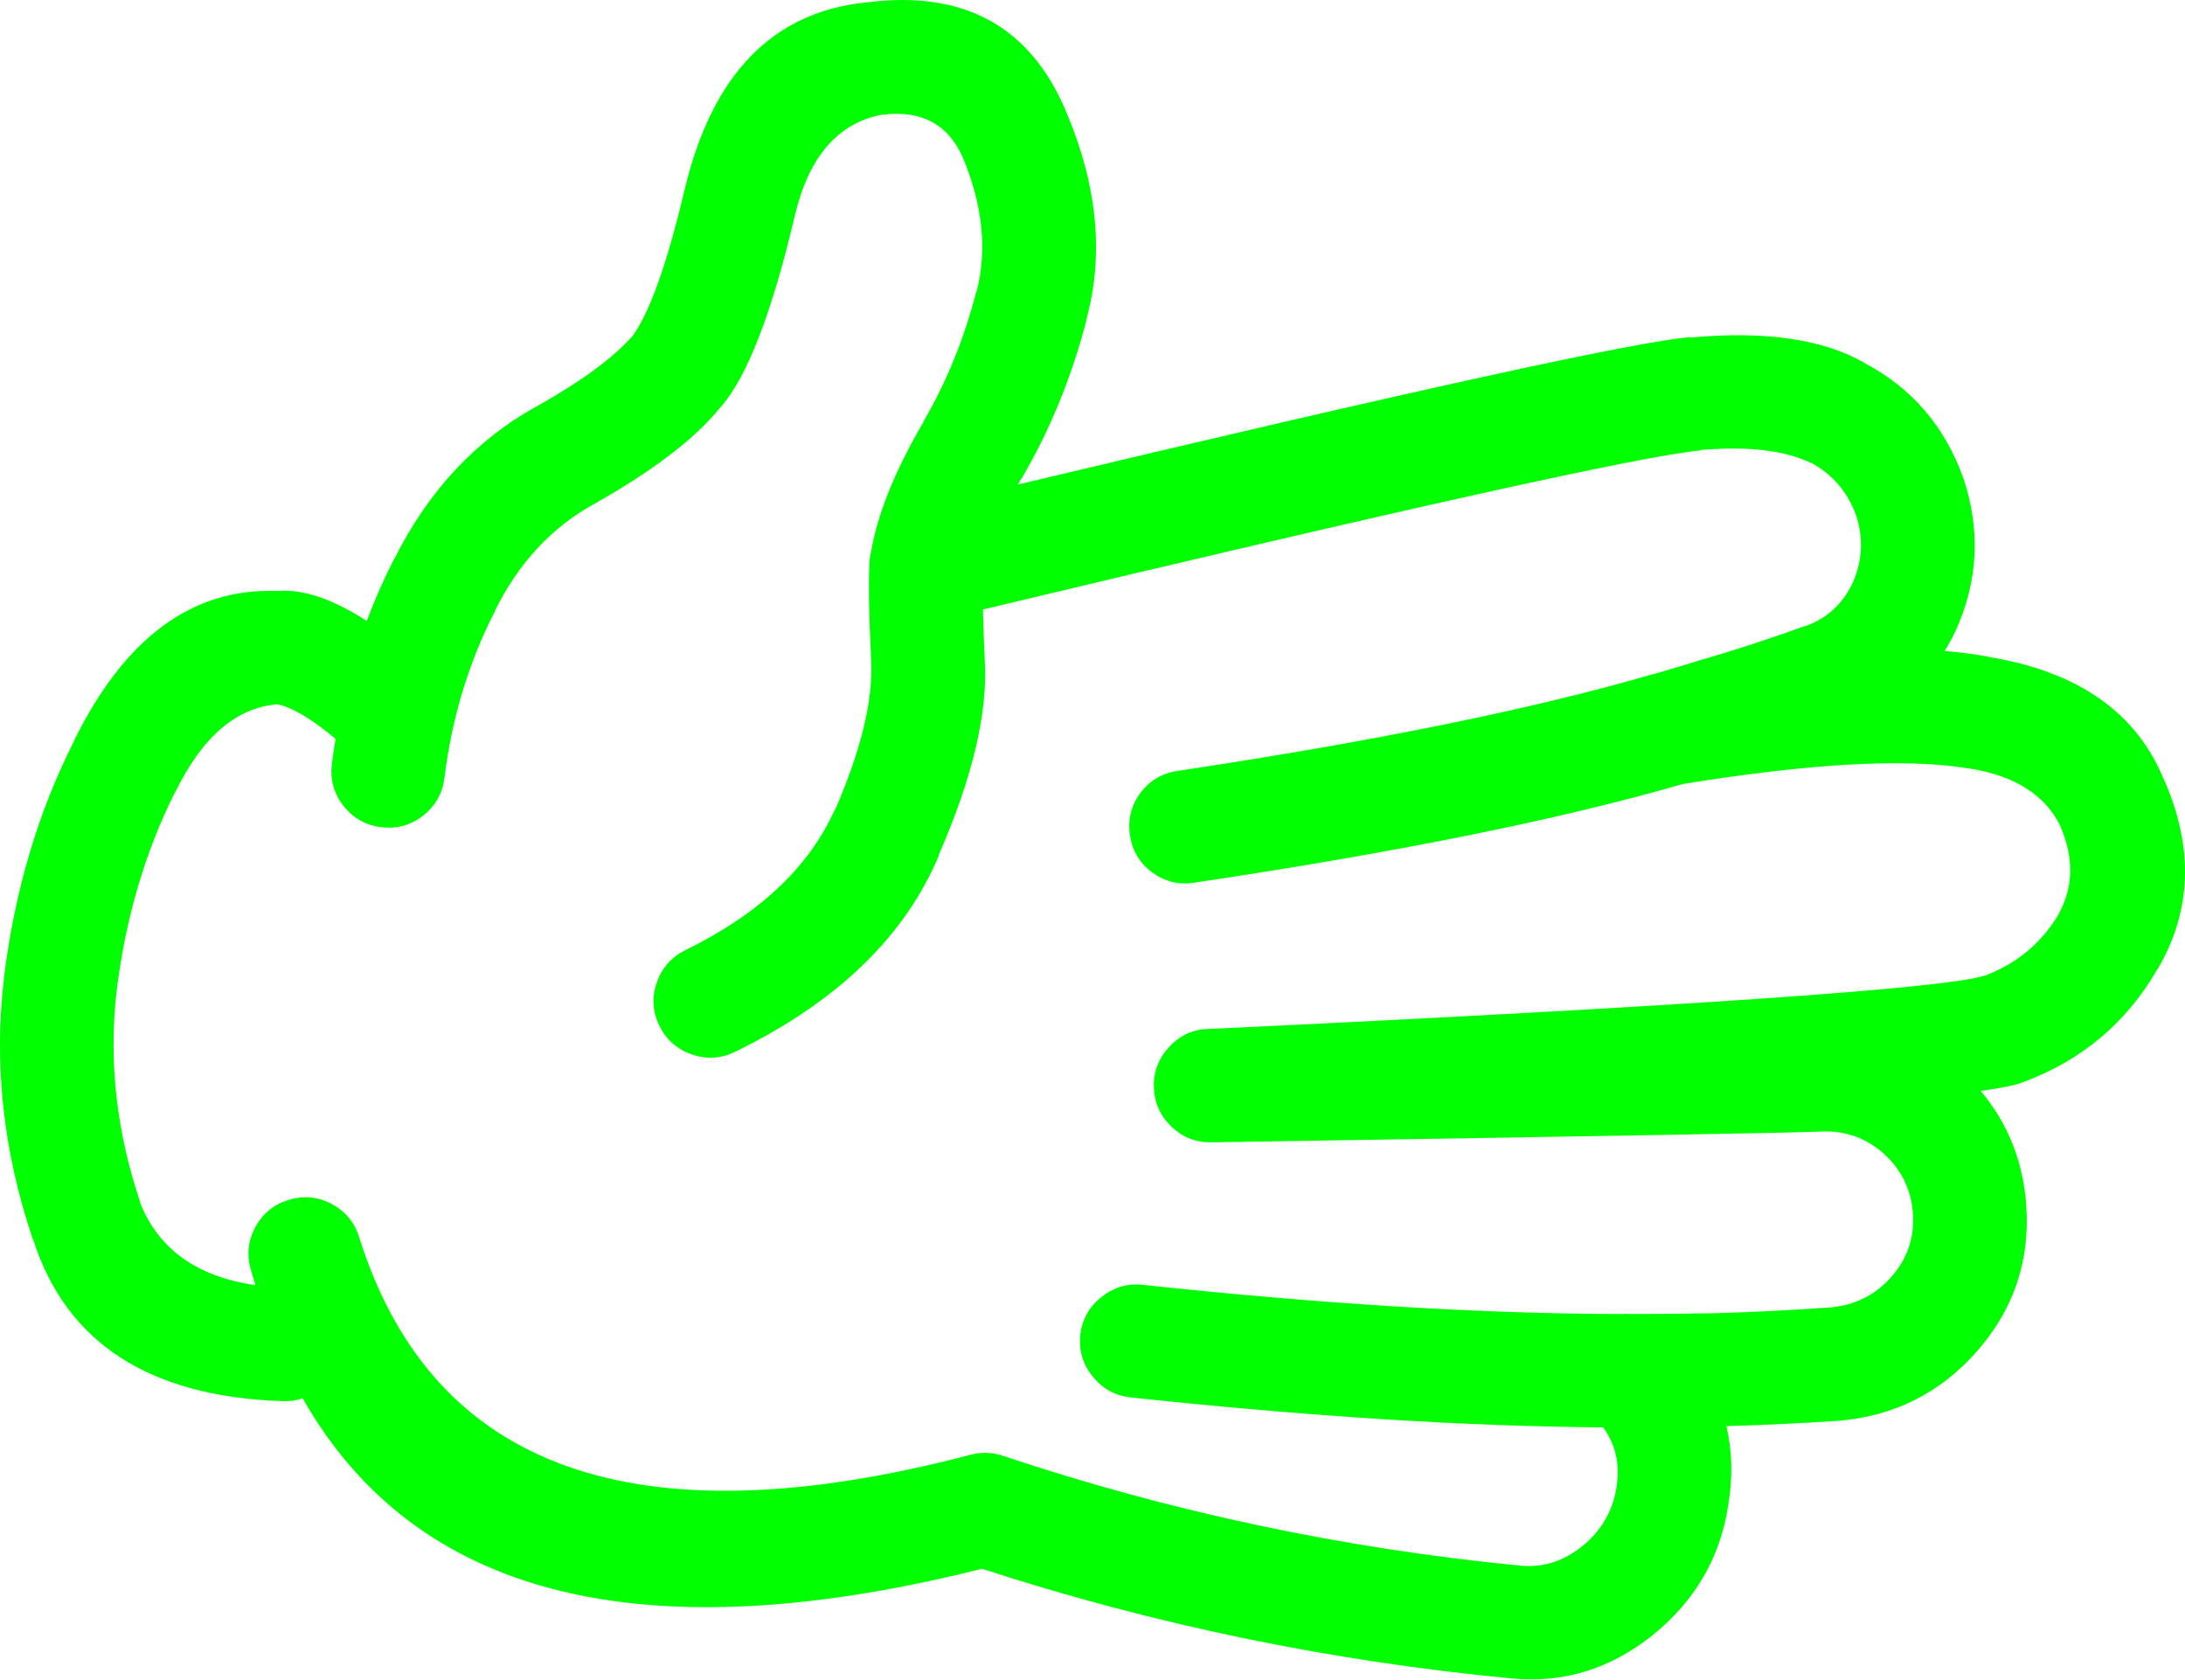
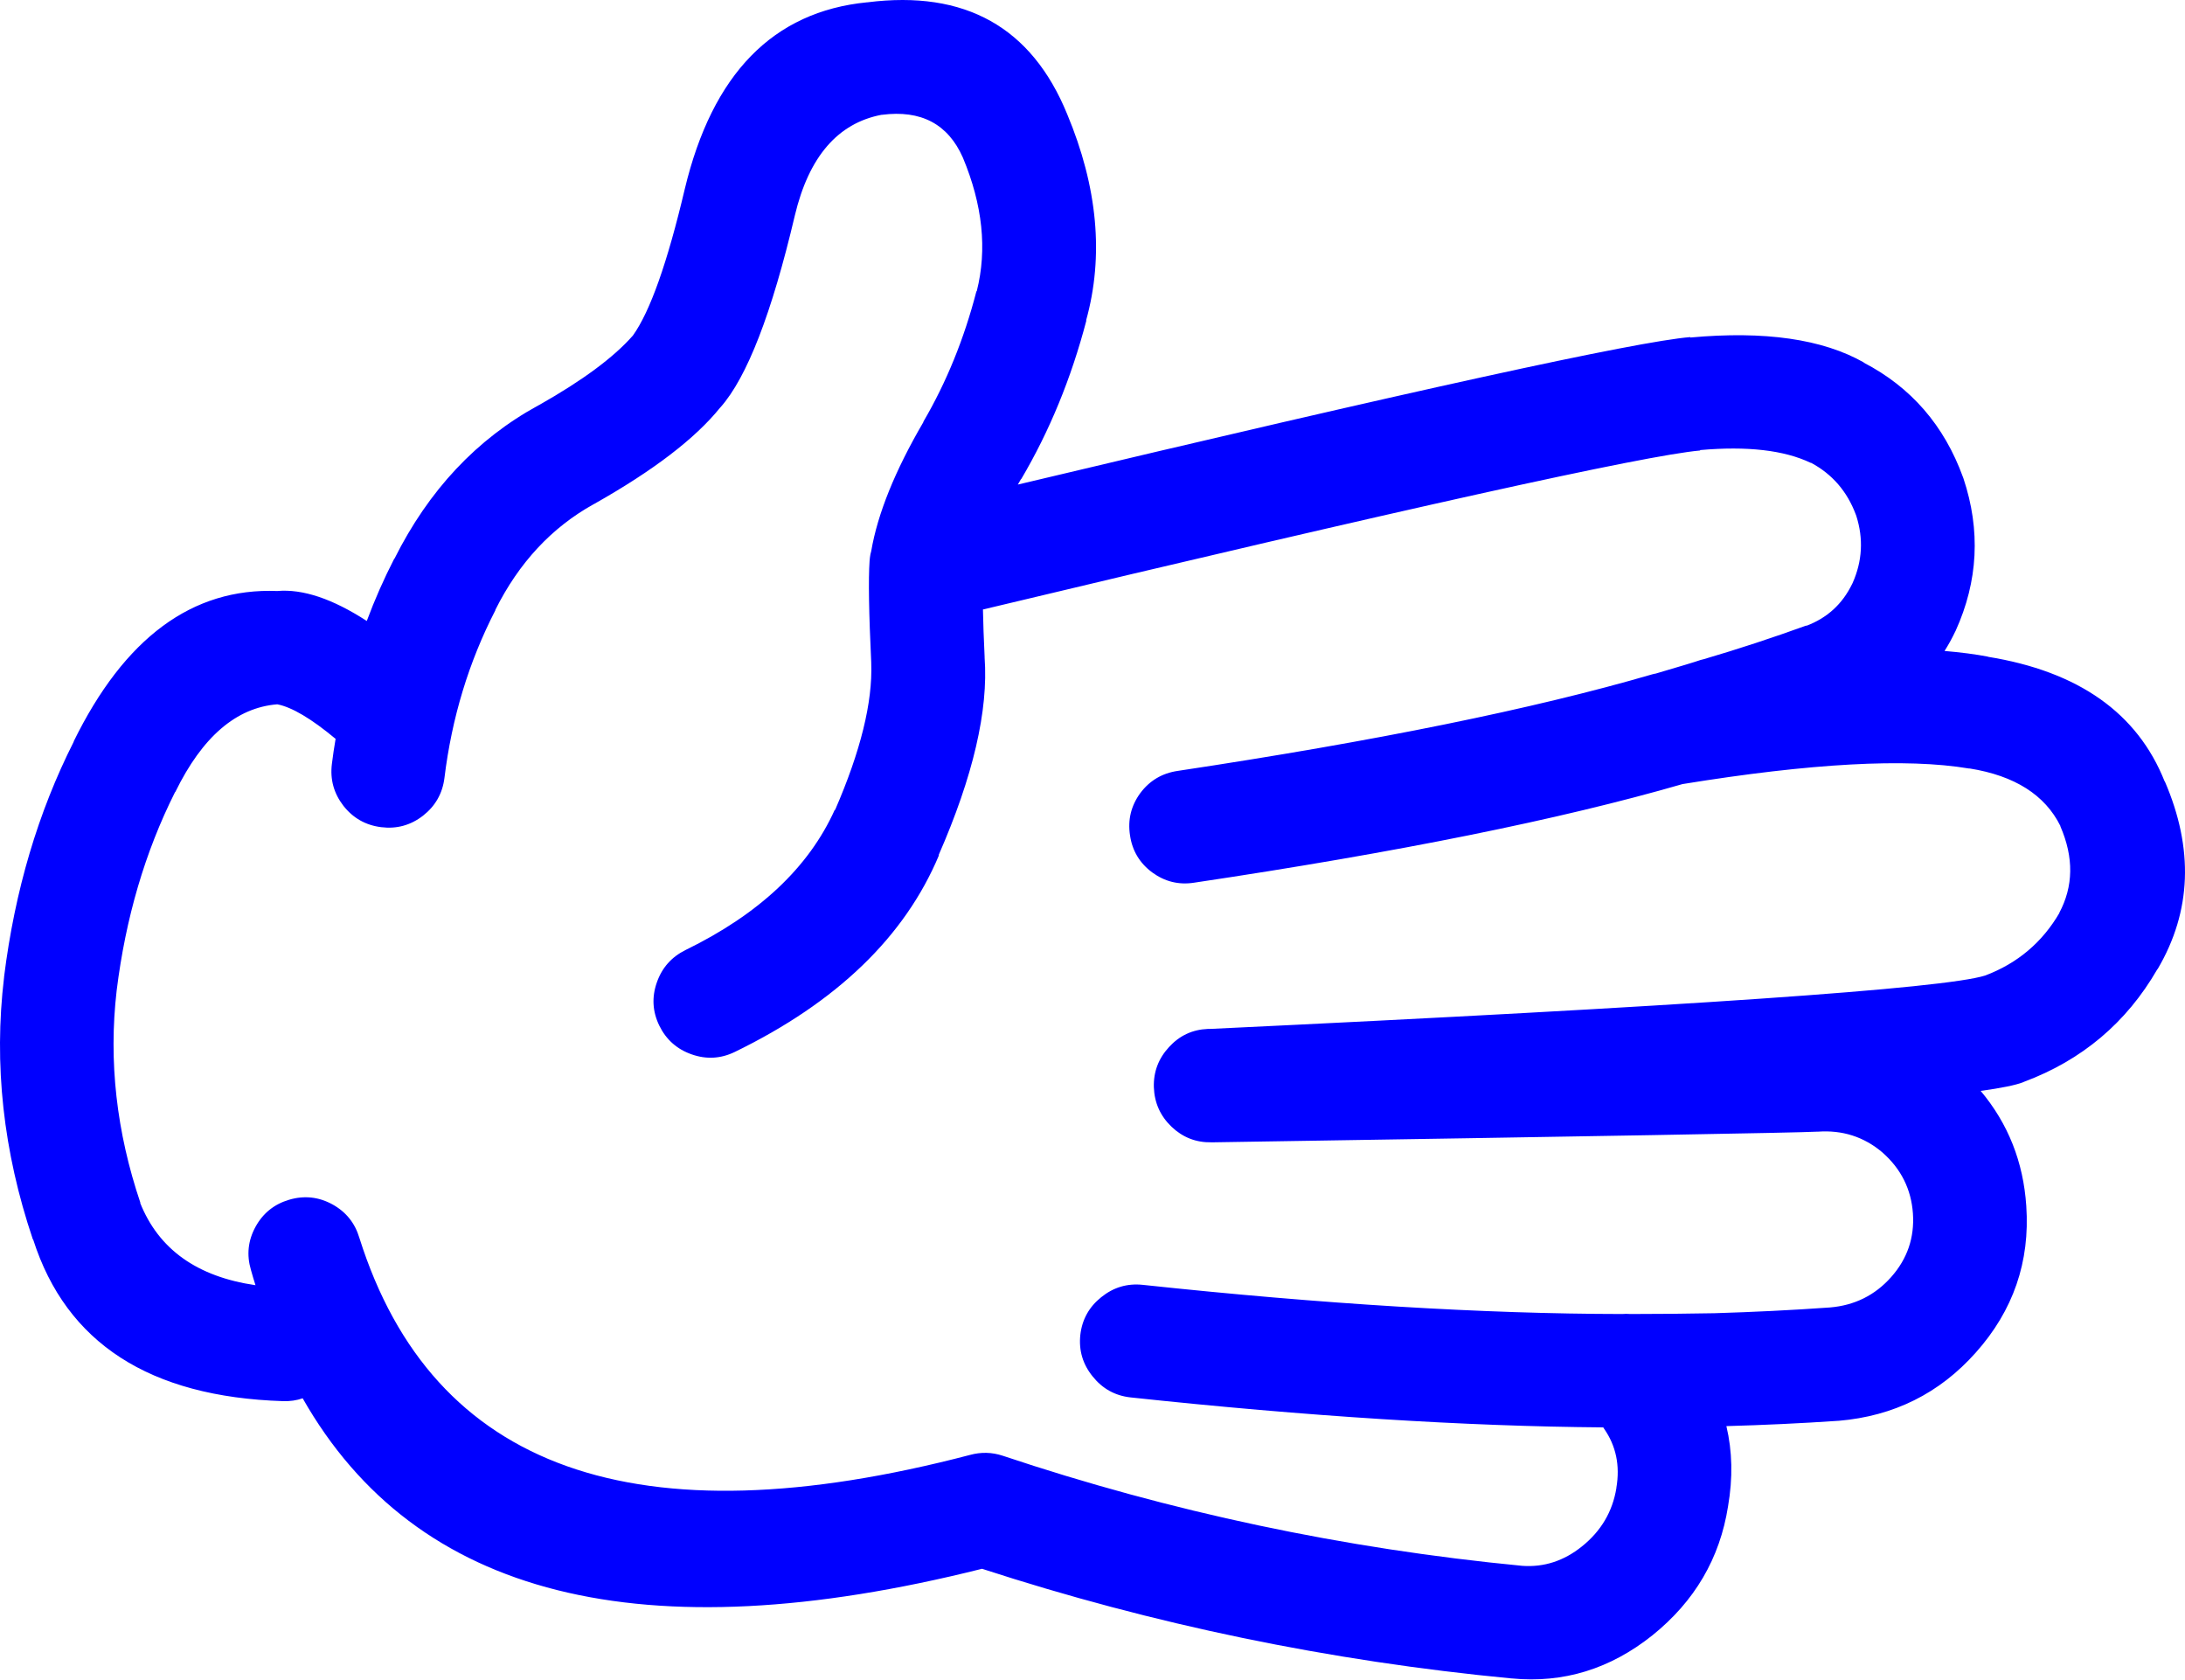
- <svg xmlns="http://www.w3.org/2000/svg" version="1.1" x="0px" y="0px" viewBox="0 0 82.419 63.341" style="fill:lime" enable-background="new 0 0 90 90" xml:space="preserve" id="svg2" width="82.419" height="63.341">
+ <svg xmlns="http://www.w3.org/2000/svg" version="1.1" x="0px" y="0px" viewBox="0 0 82.419 63.341" style="fill:blue" enable-background="new 0 0 90 90" xml:space="preserve" id="svg2" width="82.419" height="63.341">
  <defs id="defs8" />
  <path d="m 65.183,56.81 c 0.184,-1.07 0.162,-2.076 -0.063,-3.022 1.403,-0.039 2.81,-0.104 4.216,-0.2 l 0.015,0 c 2.081,-0.176 3.806,-1.033 5.175,-2.572 1.415,-1.585 2.05,-3.428 1.906,-5.532 -0.111,-1.66 -0.685,-3.105 -1.72,-4.339 0.786,-0.108 1.318,-0.218 1.596,-0.325 l 0.031,-0.015 c 2.194,-0.818 3.873,-2.233 5.035,-4.245 l 0.016,-0.015 c 1.278,-2.178 1.365,-4.537 0.264,-7.082 l 0,0.017 c -1.027,-2.588 -3.253,-4.158 -6.679,-4.71 l 0.031,0 c -0.5,-0.096 -1.053,-0.167 -1.657,-0.218 0.146,-0.229 0.28,-0.473 0.402,-0.729 l 0.016,-0.031 c 0.85,-1.874 0.947,-3.79 0.295,-5.748 -0.006,-0.012 -0.011,-0.028 -0.017,-0.046 -0.709,-1.952 -1.959,-3.394 -3.749,-4.323 l 0.016,0 c -1.561,-0.887 -3.745,-1.202 -6.554,-0.945 l 0,-0.016 c -2.04,0.166 -10.494,2.019 -25.364,5.562 0.042,-0.072 0.083,-0.145 0.124,-0.217 l 0,0.016 c 1.072,-1.817 1.893,-3.815 2.463,-5.997 l -0.015,0.016 c 0.679,-2.435 0.44,-5.033 -0.713,-7.792 -1.34,-3.275 -3.849,-4.681 -7.531,-4.215 l -0.015,0 c -3.546,0.349 -5.838,2.699 -6.879,7.05 -0.655,2.774 -1.306,4.612 -1.953,5.516 l -0.014,0.016 c -0.717,0.814 -1.89,1.682 -3.518,2.603 -0.01,0.004 -0.021,0.009 -0.031,0.015 -2.329,1.27 -4.142,3.202 -5.438,5.795 l 0,-0.016 c -0.393,0.765 -0.739,1.549 -1.039,2.355 -1.291,-0.837 -2.417,-1.215 -3.377,-1.13 -3.204,-0.127 -5.767,1.769 -7.685,5.686 l 0.015,-0.016 c -1.351,2.668 -2.229,5.627 -2.634,8.879 l 0,0.016 c -0.394,3.283 -0.032,6.578 1.084,9.885 l 0.015,0.016 c 1.25,3.898 4.39,5.929 9.42,6.089 0.267,0.009 0.515,-0.027 0.744,-0.107 4.265,7.504 12.808,9.647 25.626,6.43 6.458,2.102 13.116,3.481 19.973,4.136 l 0.015,0 c 1.941,0.186 3.708,-0.356 5.299,-1.627 1.595,-1.283 2.545,-2.903 2.853,-4.868 z m -27.363,-1.906 c -0.406,-0.133 -0.814,-0.142 -1.224,-0.031 -12.597,3.298 -20.276,0.571 -23.039,-8.181 -0.167,-0.563 -0.506,-0.986 -1.023,-1.27 -0.519,-0.282 -1.062,-0.339 -1.626,-0.172 -0.564,0.166 -0.988,0.506 -1.271,1.023 -0.283,0.519 -0.339,1.061 -0.171,1.626 0.053,0.192 0.11,0.383 0.171,0.574 -2.206,-0.321 -3.657,-1.358 -4.354,-3.114 l 0.016,0.016 c -0.907,-2.68 -1.207,-5.351 -0.899,-8.012 0.338,-2.738 1.072,-5.233 2.2,-7.481 l 0.016,-0.017 c 1.016,-2.076 2.296,-3.177 3.843,-3.301 0.55,0.106 1.283,0.54 2.2,1.303 -0.055,0.314 -0.1,0.629 -0.14,0.944 -0.073,0.585 0.072,1.11 0.434,1.58 0.365,0.465 0.84,0.734 1.425,0.807 0.585,0.073 1.113,-0.071 1.581,-0.435 0.464,-0.364 0.733,-0.839 0.806,-1.425 0.278,-2.266 0.918,-4.373 1.921,-6.322 l 0,-0.016 c 0.887,-1.775 2.122,-3.103 3.703,-3.981 l 0.031,-0.016 c 2.228,-1.257 3.808,-2.467 4.741,-3.625 l 0.016,-0.016 c 1,-1.128 1.935,-3.541 2.805,-7.236 0.528,-2.214 1.618,-3.48 3.269,-3.796 l 0.016,0 c 1.475,-0.19 2.492,0.347 3.052,1.612 0.746,1.784 0.922,3.463 0.526,5.036 l -0.016,0.015 c -0.462,1.786 -1.128,3.423 -1.999,4.912 l 0,0.016 c -1.07,1.833 -1.726,3.455 -1.967,4.865 -0.013,0.042 -0.023,0.083 -0.031,0.124 -0.014,0.08 -0.025,0.164 -0.031,0.248 -0.048,0.682 -0.027,1.958 0.062,3.829 l 0,0.03 c 0.055,1.47 -0.4,3.313 -1.363,5.531 l -0.015,0 c -0.98,2.169 -2.855,3.931 -5.625,5.283 -0.528,0.261 -0.89,0.667 -1.084,1.224 -0.195,0.556 -0.164,1.098 0.093,1.628 0.259,0.529 0.668,0.892 1.224,1.085 0.553,0.194 1.095,0.164 1.627,-0.094 3.842,-1.87 6.409,-4.343 7.7,-7.421 l -0.015,0 c 1.302,-2.974 1.88,-5.458 1.735,-7.453 l 0,-0.03 c -0.032,-0.688 -0.054,-1.282 -0.063,-1.782 15.939,-3.812 24.957,-5.811 27.052,-5.997 l 0,-0.016 c 1.778,-0.156 3.167,0.003 4.168,0.48 l 0.017,0 c 0.798,0.428 1.361,1.078 1.688,1.953 0.006,0.015 0.011,0.03 0.017,0.045 0.276,0.866 0.229,1.713 -0.14,2.541 -0.005,0.011 -0.011,0.022 -0.016,0.032 -0.369,0.76 -0.947,1.286 -1.735,1.581 l 0.016,-0.017 c -1.281,0.464 -2.573,0.888 -3.874,1.271 -0.039,0.01 -0.08,0.021 -0.123,0.031 -0.203,0.071 -0.767,0.241 -1.689,0.512 -0.047,0.007 -0.094,0.018 -0.14,0.031 -4.471,1.304 -10.436,2.518 -17.896,3.641 -0.586,0.086 -1.056,0.364 -1.409,0.836 -0.35,0.479 -0.479,1.011 -0.388,1.597 0.085,0.58 0.364,1.045 0.837,1.396 0.475,0.347 1.002,0.477 1.58,0.387 7.67,-1.144 13.811,-2.384 18.422,-3.719 4.845,-0.787 8.444,-0.984 10.799,-0.589 l 0.032,0 c 1.699,0.272 2.841,0.996 3.424,2.169 l 0,0.015 c 0.509,1.175 0.493,2.265 -0.047,3.271 l 0.016,-0.017 c -0.65,1.119 -1.585,1.91 -2.805,2.371 -1.56,0.494 -11.311,1.166 -29.252,2.015 -0.026,-0.002 -0.052,-0.002 -0.077,0 -0.576,0.024 -1.062,0.251 -1.457,0.682 -0.399,0.432 -0.591,0.938 -0.573,1.519 0.021,0.584 0.242,1.08 0.666,1.487 0.422,0.402 0.923,0.599 1.503,0.588 0.026,0 0.052,0 0.078,0 14.42,-0.227 22.012,-0.36 22.776,-0.402 l 0.03,0 c 0.918,-0.065 1.724,0.192 2.417,0.774 l 0.016,0.015 c 0.699,0.615 1.081,1.381 1.146,2.295 0.063,0.913 -0.211,1.713 -0.821,2.401 -0.61,0.687 -1.38,1.068 -2.308,1.146 -1.452,0.103 -2.903,0.173 -4.354,0.217 -1.028,0.019 -2.088,0.029 -3.176,0.03 -0.102,-0.009 -0.205,-0.009 -0.31,0 -5.249,-0.007 -11.275,-0.373 -18.082,-1.1 -0.584,-0.062 -1.105,0.093 -1.565,0.465 -0.461,0.368 -0.725,0.845 -0.79,1.425 -0.062,0.585 0.093,1.105 0.465,1.564 0.368,0.461 0.844,0.726 1.426,0.791 6.673,0.714 12.618,1.09 17.833,1.131 0.009,0.015 0.02,0.03 0.031,0.047 0.453,0.649 0.608,1.394 0.465,2.23 l 0,0.017 c -0.146,0.887 -0.579,1.619 -1.302,2.198 -0.677,0.544 -1.426,0.788 -2.246,0.73 -6.736,-0.649 -13.27,-2.035 -19.602,-4.154 z" id="path4" />
</svg>
